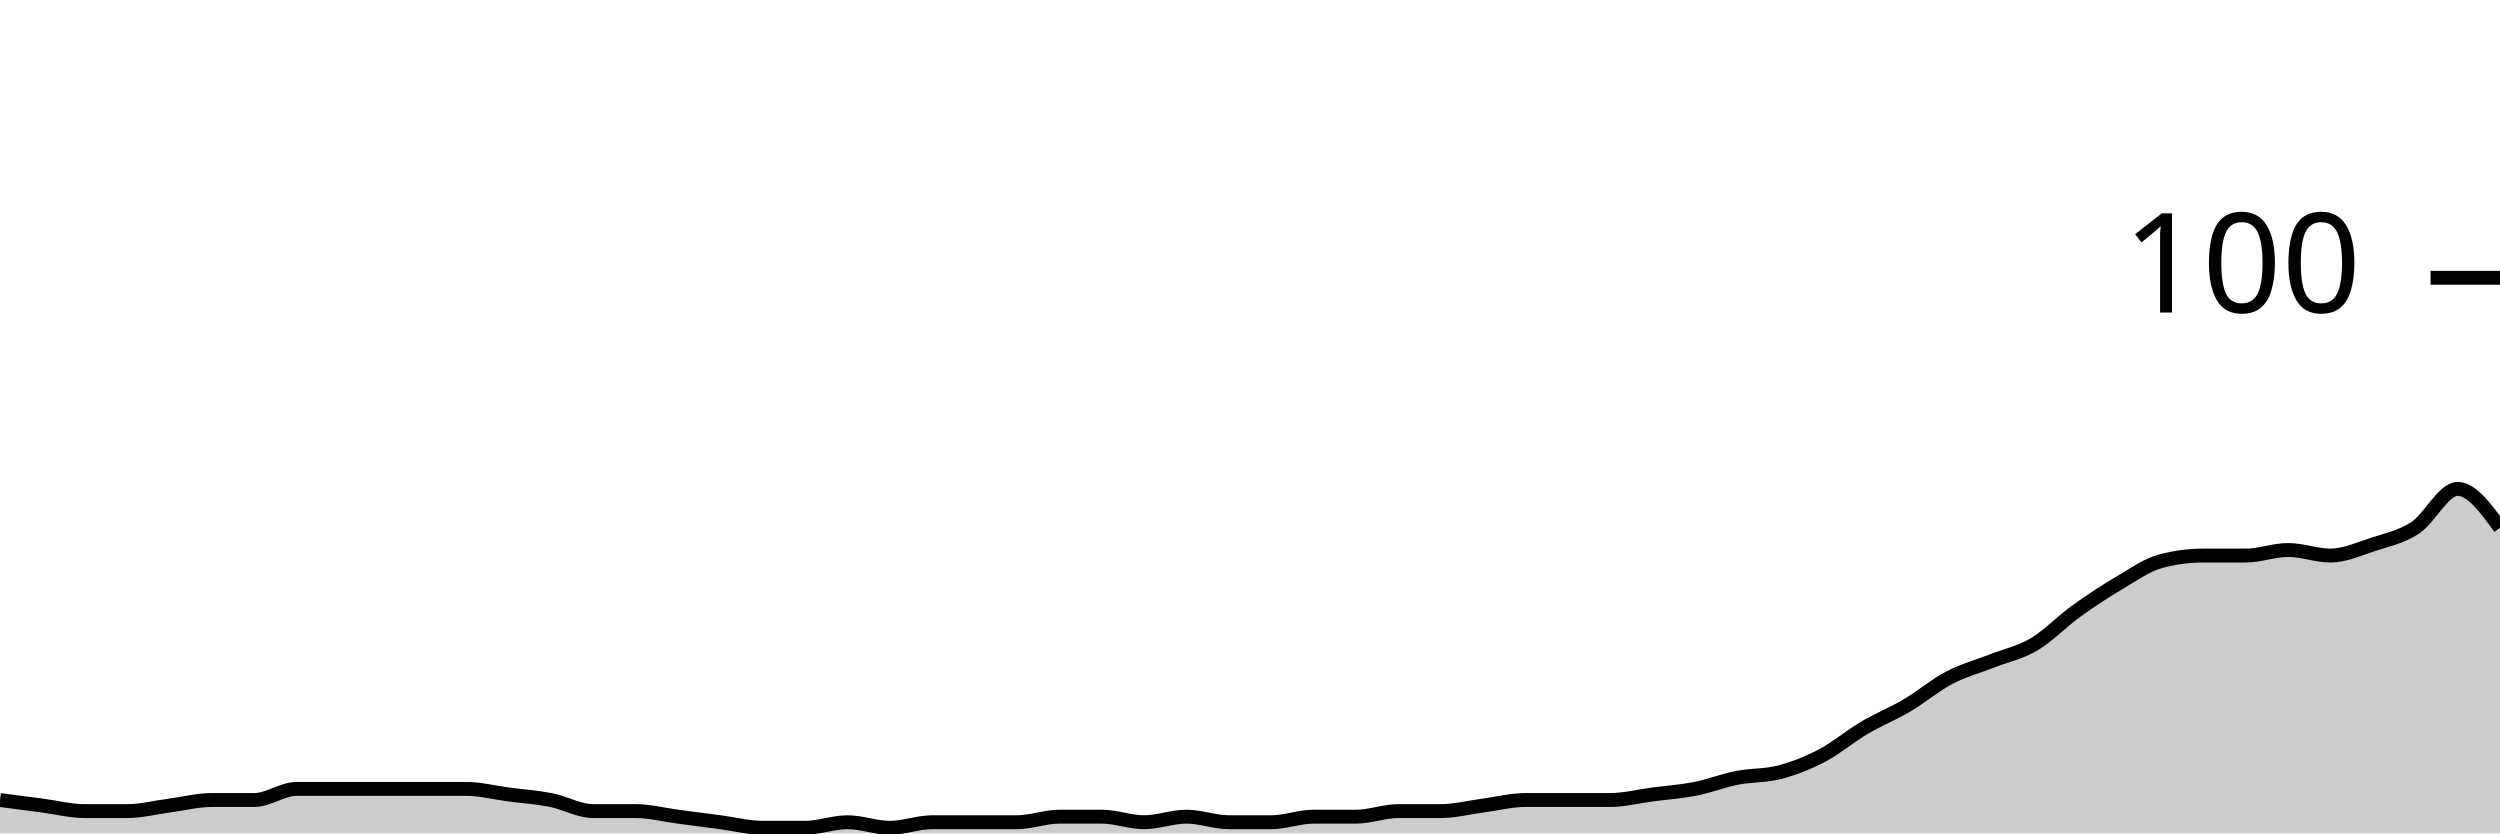
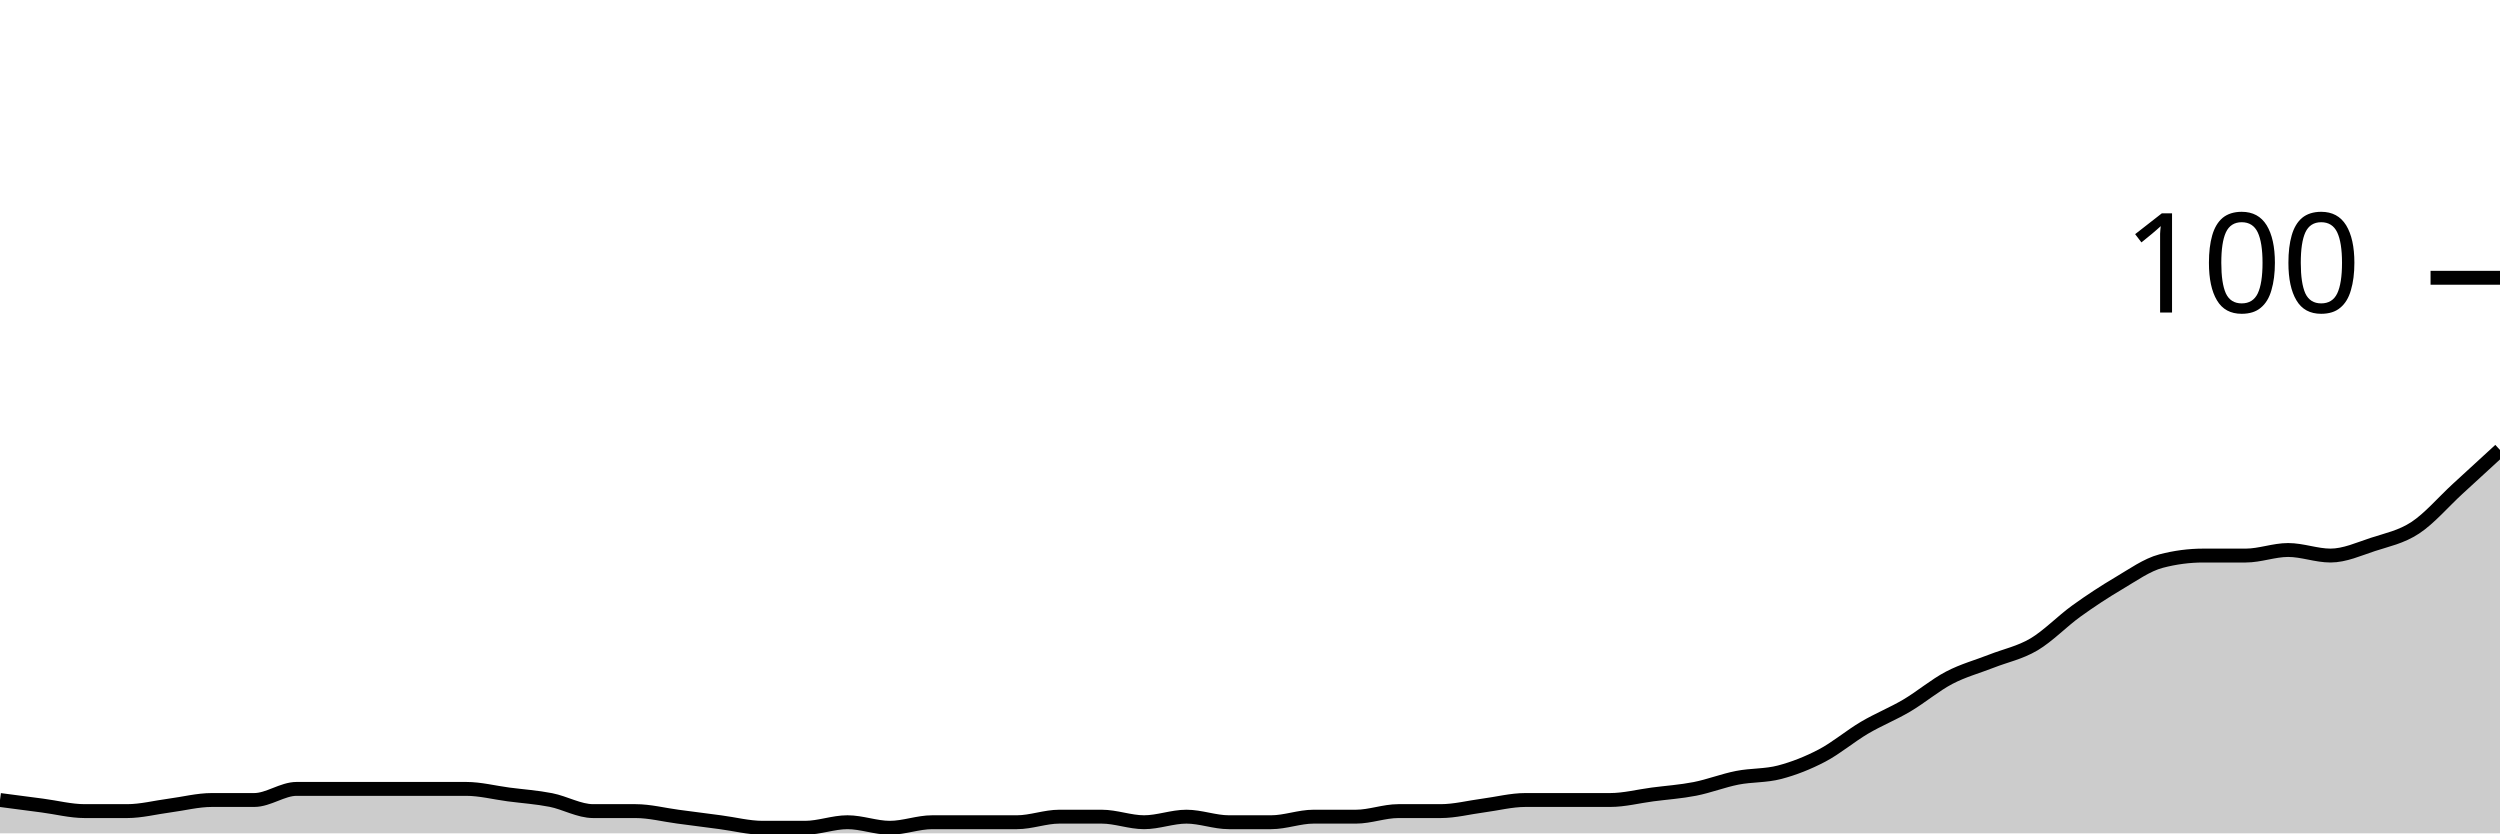
<svg xmlns="http://www.w3.org/2000/svg" viewBox="0 0 180 60">
  <g transform="translate(0,20)">
-     <path class="area" fill="rgba(0, 0, 0, 0.2)" d="M0,37.6C1.017,37.733,2.034,37.867,3.051,38C4.068,38.133,5.085,38.4,6.102,38.4C7.119,38.4,8.136,38.4,9.153,38.4C10.169,38.4,11.186,38.133,12.203,38C13.22,37.867,14.237,37.6,15.254,37.6C16.271,37.6,17.288,37.6,18.305,37.6C19.322,37.6,20.339,36.8,21.356,36.8C22.373,36.8,23.39,36.8,24.407,36.8C25.424,36.8,26.441,36.8,27.458,36.8C28.475,36.8,29.492,36.8,30.508,36.8C31.525,36.8,32.542,36.8,33.559,36.8C34.576,36.8,35.593,37.067,36.61,37.2C37.627,37.333,38.644,37.4,39.661,37.6C40.678,37.8,41.695,38.4,42.712,38.4C43.729,38.4,44.746,38.4,45.763,38.4C46.78,38.4,47.797,38.667,48.814,38.8C49.831,38.933,50.847,39.067,51.864,39.2C52.881,39.333,53.898,39.6,54.915,39.6C55.932,39.6,56.949,39.6,57.966,39.6C58.983,39.6,60,39.2,61.017,39.2C62.034,39.2,63.051,39.6,64.068,39.6C65.085,39.6,66.102,39.2,67.119,39.2C68.136,39.2,69.153,39.2,70.169,39.2C71.186,39.2,72.203,39.2,73.22,39.2C74.237,39.2,75.254,38.8,76.271,38.8C77.288,38.8,78.305,38.8,79.322,38.8C80.339,38.8,81.356,39.2,82.373,39.2C83.39,39.2,84.407,38.8,85.424,38.8C86.441,38.8,87.458,39.2,88.475,39.2C89.492,39.2,90.508,39.2,91.525,39.2C92.542,39.2,93.559,38.8,94.576,38.8C95.593,38.8,96.61,38.8,97.627,38.8C98.644,38.8,99.661,38.4,100.678,38.4C101.695,38.4,102.712,38.4,103.729,38.4C104.746,38.4,105.763,38.133,106.78,38C107.797,37.867,108.814,37.6,109.831,37.6C110.847,37.6,111.864,37.6,112.881,37.6C113.898,37.6,114.915,37.6,115.932,37.6C116.949,37.6,117.966,37.333,118.983,37.2C120,37.067,121.017,37,122.034,36.8C123.051,36.6,124.068,36.2,125.085,36C126.102,35.8,127.119,35.867,128.136,35.6C129.153,35.333,130.169,34.933,131.186,34.4C132.203,33.867,133.22,33,134.237,32.4C135.254,31.8,136.271,31.4,137.288,30.8C138.305,30.2,139.322,29.333,140.339,28.8C141.356,28.267,142.373,28,143.39,27.6C144.407,27.2,145.424,27,146.441,26.4C147.458,25.8,148.475,24.733,149.492,24C150.508,23.267,151.525,22.6,152.542,22C153.559,21.4,154.576,20.667,155.593,20.4C156.61,20.133,157.627,20,158.644,20C159.661,20,160.678,20,161.695,20C162.712,20,163.729,19.6,164.746,19.6C165.763,19.6,166.78,20,167.797,20C168.814,20,169.831,19.533,170.847,19.2C171.864,18.867,172.881,18.667,173.898,18C174.915,17.333,175.932,15.2,176.949,15.2C177.966,15.2,178.983,16.6,180,18L180,40C178.983,40,177.966,40,176.949,40C175.932,40,174.915,40,173.898,40C172.881,40,171.864,40,170.847,40C169.831,40,168.814,40,167.797,40C166.78,40,165.763,40,164.746,40C163.729,40,162.712,40,161.695,40C160.678,40,159.661,40,158.644,40C157.627,40,156.61,40,155.593,40C154.576,40,153.559,40,152.542,40C151.525,40,150.508,40,149.492,40C148.475,40,147.458,40,146.441,40C145.424,40,144.407,40,143.39,40C142.373,40,141.356,40,140.339,40C139.322,40,138.305,40,137.288,40C136.271,40,135.254,40,134.237,40C133.22,40,132.203,40,131.186,40C130.169,40,129.153,40,128.136,40C127.119,40,126.102,40,125.085,40C124.068,40,123.051,40,122.034,40C121.017,40,120,40,118.983,40C117.966,40,116.949,40,115.932,40C114.915,40,113.898,40,112.881,40C111.864,40,110.847,40,109.831,40C108.814,40,107.797,40,106.78,40C105.763,40,104.746,40,103.729,40C102.712,40,101.695,40,100.678,40C99.661,40,98.644,40,97.627,40C96.61,40,95.593,40,94.576,40C93.559,40,92.542,40,91.525,40C90.508,40,89.492,40,88.475,40C87.458,40,86.441,40,85.424,40C84.407,40,83.39,40,82.373,40C81.356,40,80.339,40,79.322,40C78.305,40,77.288,40,76.271,40C75.254,40,74.237,40,73.22,40C72.203,40,71.186,40,70.169,40C69.153,40,68.136,40,67.119,40C66.102,40,65.085,40,64.068,40C63.051,40,62.034,40,61.017,40C60,40,58.983,40,57.966,40C56.949,40,55.932,40,54.915,40C53.898,40,52.881,40,51.864,40C50.847,40,49.831,40,48.814,40C47.797,40,46.78,40,45.763,40C44.746,40,43.729,40,42.712,40C41.695,40,40.678,40,39.661,40C38.644,40,37.627,40,36.61,40C35.593,40,34.576,40,33.559,40C32.542,40,31.525,40,30.508,40C29.492,40,28.475,40,27.458,40C26.441,40,25.424,40,24.407,40C23.39,40,22.373,40,21.356,40C20.339,40,19.322,40,18.305,40C17.288,40,16.271,40,15.254,40C14.237,40,13.22,40,12.203,40C11.186,40,10.169,40,9.153,40C8.136,40,7.119,40,6.102,40C5.085,40,4.068,40,3.051,40C2.034,40,1.017,40,0,40Z" />
-     <path class="line" stroke="black" fill="none" d="M0,37.6C1.017,37.733,2.034,37.867,3.051,38C4.068,38.133,5.085,38.4,6.102,38.4C7.119,38.4,8.136,38.4,9.153,38.4C10.169,38.4,11.186,38.133,12.203,38C13.22,37.867,14.237,37.6,15.254,37.6C16.271,37.6,17.288,37.6,18.305,37.6C19.322,37.6,20.339,36.8,21.356,36.8C22.373,36.8,23.39,36.8,24.407,36.8C25.424,36.8,26.441,36.8,27.458,36.8C28.475,36.8,29.492,36.8,30.508,36.8C31.525,36.8,32.542,36.8,33.559,36.8C34.576,36.8,35.593,37.067,36.61,37.2C37.627,37.333,38.644,37.4,39.661,37.6C40.678,37.8,41.695,38.4,42.712,38.4C43.729,38.4,44.746,38.4,45.763,38.4C46.78,38.4,47.797,38.667,48.814,38.8C49.831,38.933,50.847,39.067,51.864,39.2C52.881,39.333,53.898,39.6,54.915,39.6C55.932,39.6,56.949,39.6,57.966,39.6C58.983,39.6,60,39.2,61.017,39.2C62.034,39.2,63.051,39.6,64.068,39.6C65.085,39.6,66.102,39.2,67.119,39.2C68.136,39.2,69.153,39.2,70.169,39.2C71.186,39.2,72.203,39.2,73.22,39.2C74.237,39.2,75.254,38.8,76.271,38.8C77.288,38.8,78.305,38.8,79.322,38.8C80.339,38.8,81.356,39.2,82.373,39.2C83.39,39.2,84.407,38.8,85.424,38.8C86.441,38.8,87.458,39.2,88.475,39.2C89.492,39.2,90.508,39.2,91.525,39.2C92.542,39.2,93.559,38.8,94.576,38.8C95.593,38.8,96.61,38.8,97.627,38.8C98.644,38.8,99.661,38.4,100.678,38.4C101.695,38.4,102.712,38.4,103.729,38.4C104.746,38.4,105.763,38.133,106.78,38C107.797,37.867,108.814,37.6,109.831,37.6C110.847,37.6,111.864,37.6,112.881,37.6C113.898,37.6,114.915,37.6,115.932,37.6C116.949,37.6,117.966,37.333,118.983,37.2C120,37.067,121.017,37,122.034,36.8C123.051,36.6,124.068,36.2,125.085,36C126.102,35.8,127.119,35.867,128.136,35.6C129.153,35.333,130.169,34.933,131.186,34.4C132.203,33.867,133.22,33,134.237,32.4C135.254,31.8,136.271,31.4,137.288,30.8C138.305,30.2,139.322,29.333,140.339,28.8C141.356,28.267,142.373,28,143.39,27.6C144.407,27.2,145.424,27,146.441,26.4C147.458,25.8,148.475,24.733,149.492,24C150.508,23.267,151.525,22.6,152.542,22C153.559,21.4,154.576,20.667,155.593,20.4C156.61,20.133,157.627,20,158.644,20C159.661,20,160.678,20,161.695,20C162.712,20,163.729,19.6,164.746,19.6C165.763,19.6,166.78,20,167.797,20C168.814,20,169.831,19.533,170.847,19.2C171.864,18.867,172.881,18.667,173.898,18C174.915,17.333,175.932,15.2,176.949,15.2C177.966,15.2,178.983,16.6,180,18" />
+     <path class="area" fill="rgba(0, 0, 0, 0.2)" d="M0,37.6C1.017,37.733,2.034,37.867,3.051,38C4.068,38.133,5.085,38.4,6.102,38.4C7.119,38.4,8.136,38.4,9.153,38.4C10.169,38.4,11.186,38.133,12.203,38C13.22,37.867,14.237,37.6,15.254,37.6C16.271,37.6,17.288,37.6,18.305,37.6C19.322,37.6,20.339,36.8,21.356,36.8C22.373,36.8,23.39,36.8,24.407,36.8C25.424,36.8,26.441,36.8,27.458,36.8C28.475,36.8,29.492,36.8,30.508,36.8C31.525,36.8,32.542,36.8,33.559,36.8C34.576,36.8,35.593,37.067,36.61,37.2C37.627,37.333,38.644,37.4,39.661,37.6C40.678,37.8,41.695,38.4,42.712,38.4C43.729,38.4,44.746,38.4,45.763,38.4C46.78,38.4,47.797,38.667,48.814,38.8C49.831,38.933,50.847,39.067,51.864,39.2C52.881,39.333,53.898,39.6,54.915,39.6C55.932,39.6,56.949,39.6,57.966,39.6C58.983,39.6,60,39.2,61.017,39.2C62.034,39.2,63.051,39.6,64.068,39.6C65.085,39.6,66.102,39.2,67.119,39.2C68.136,39.2,69.153,39.2,70.169,39.2C71.186,39.2,72.203,39.2,73.22,39.2C74.237,39.2,75.254,38.8,76.271,38.8C77.288,38.8,78.305,38.8,79.322,38.8C80.339,38.8,81.356,39.2,82.373,39.2C83.39,39.2,84.407,38.8,85.424,38.8C86.441,38.8,87.458,39.2,88.475,39.2C89.492,39.2,90.508,39.2,91.525,39.2C92.542,39.2,93.559,38.8,94.576,38.8C95.593,38.8,96.61,38.8,97.627,38.8C98.644,38.8,99.661,38.4,100.678,38.4C101.695,38.4,102.712,38.4,103.729,38.4C104.746,38.4,105.763,38.133,106.78,38C107.797,37.867,108.814,37.6,109.831,37.6C110.847,37.6,111.864,37.6,112.881,37.6C113.898,37.6,114.915,37.6,115.932,37.6C116.949,37.6,117.966,37.333,118.983,37.2C120,37.067,121.017,37,122.034,36.8C123.051,36.6,124.068,36.2,125.085,36C126.102,35.8,127.119,35.867,128.136,35.6C129.153,35.333,130.169,34.933,131.186,34.4C132.203,33.867,133.22,33,134.237,32.4C135.254,31.8,136.271,31.4,137.288,30.8C138.305,30.2,139.322,29.333,140.339,28.8C141.356,28.267,142.373,28,143.39,27.6C144.407,27.2,145.424,27,146.441,26.4C147.458,25.8,148.475,24.733,149.492,24C150.508,23.267,151.525,22.6,152.542,22C153.559,21.4,154.576,20.667,155.593,20.4C156.61,20.133,157.627,20,158.644,20C159.661,20,160.678,20,161.695,20C162.712,20,163.729,19.6,164.746,19.6C165.763,19.6,166.78,20,167.797,20C168.814,20,169.831,19.533,170.847,19.2C171.864,18.867,172.881,18.667,173.898,18C174.915,17.333,175.932,16.133,176.949,15.2C177.966,14.267,178.983,13.333,180,12.4L180,40C178.983,40,177.966,40,176.949,40C175.932,40,174.915,40,173.898,40C172.881,40,171.864,40,170.847,40C169.831,40,168.814,40,167.797,40C166.78,40,165.763,40,164.746,40C163.729,40,162.712,40,161.695,40C160.678,40,159.661,40,158.644,40C157.627,40,156.61,40,155.593,40C154.576,40,153.559,40,152.542,40C151.525,40,150.508,40,149.492,40C148.475,40,147.458,40,146.441,40C145.424,40,144.407,40,143.39,40C142.373,40,141.356,40,140.339,40C139.322,40,138.305,40,137.288,40C136.271,40,135.254,40,134.237,40C133.22,40,132.203,40,131.186,40C130.169,40,129.153,40,128.136,40C127.119,40,126.102,40,125.085,40C124.068,40,123.051,40,122.034,40C121.017,40,120,40,118.983,40C117.966,40,116.949,40,115.932,40C114.915,40,113.898,40,112.881,40C111.864,40,110.847,40,109.831,40C108.814,40,107.797,40,106.78,40C105.763,40,104.746,40,103.729,40C102.712,40,101.695,40,100.678,40C99.661,40,98.644,40,97.627,40C96.61,40,95.593,40,94.576,40C93.559,40,92.542,40,91.525,40C90.508,40,89.492,40,88.475,40C87.458,40,86.441,40,85.424,40C84.407,40,83.39,40,82.373,40C81.356,40,80.339,40,79.322,40C78.305,40,77.288,40,76.271,40C75.254,40,74.237,40,73.22,40C72.203,40,71.186,40,70.169,40C69.153,40,68.136,40,67.119,40C66.102,40,65.085,40,64.068,40C63.051,40,62.034,40,61.017,40C60,40,58.983,40,57.966,40C56.949,40,55.932,40,54.915,40C53.898,40,52.881,40,51.864,40C50.847,40,49.831,40,48.814,40C47.797,40,46.78,40,45.763,40C44.746,40,43.729,40,42.712,40C41.695,40,40.678,40,39.661,40C38.644,40,37.627,40,36.61,40C35.593,40,34.576,40,33.559,40C32.542,40,31.525,40,30.508,40C29.492,40,28.475,40,27.458,40C26.441,40,25.424,40,24.407,40C23.39,40,22.373,40,21.356,40C20.339,40,19.322,40,18.305,40C17.288,40,16.271,40,15.254,40C14.237,40,13.22,40,12.203,40C11.186,40,10.169,40,9.153,40C8.136,40,7.119,40,6.102,40C5.085,40,4.068,40,3.051,40C2.034,40,1.017,40,0,40Z" />
+     <path class="line" stroke="black" fill="none" d="M0,37.6C1.017,37.733,2.034,37.867,3.051,38C4.068,38.133,5.085,38.4,6.102,38.4C7.119,38.4,8.136,38.4,9.153,38.4C10.169,38.4,11.186,38.133,12.203,38C13.22,37.867,14.237,37.6,15.254,37.6C16.271,37.6,17.288,37.6,18.305,37.6C19.322,37.6,20.339,36.8,21.356,36.8C22.373,36.8,23.39,36.8,24.407,36.8C25.424,36.8,26.441,36.8,27.458,36.8C28.475,36.8,29.492,36.8,30.508,36.8C31.525,36.8,32.542,36.8,33.559,36.8C34.576,36.8,35.593,37.067,36.61,37.2C37.627,37.333,38.644,37.4,39.661,37.6C40.678,37.8,41.695,38.4,42.712,38.4C43.729,38.4,44.746,38.4,45.763,38.4C46.78,38.4,47.797,38.667,48.814,38.8C49.831,38.933,50.847,39.067,51.864,39.2C52.881,39.333,53.898,39.6,54.915,39.6C55.932,39.6,56.949,39.6,57.966,39.6C58.983,39.6,60,39.2,61.017,39.2C62.034,39.2,63.051,39.6,64.068,39.6C65.085,39.6,66.102,39.2,67.119,39.2C68.136,39.2,69.153,39.2,70.169,39.2C71.186,39.2,72.203,39.2,73.22,39.2C74.237,39.2,75.254,38.8,76.271,38.8C77.288,38.8,78.305,38.8,79.322,38.8C80.339,38.8,81.356,39.2,82.373,39.2C83.39,39.2,84.407,38.8,85.424,38.8C86.441,38.8,87.458,39.2,88.475,39.2C89.492,39.2,90.508,39.2,91.525,39.2C92.542,39.2,93.559,38.8,94.576,38.8C95.593,38.8,96.61,38.8,97.627,38.8C98.644,38.8,99.661,38.4,100.678,38.4C101.695,38.4,102.712,38.4,103.729,38.4C104.746,38.4,105.763,38.133,106.78,38C107.797,37.867,108.814,37.6,109.831,37.6C110.847,37.6,111.864,37.6,112.881,37.6C113.898,37.6,114.915,37.6,115.932,37.6C116.949,37.6,117.966,37.333,118.983,37.2C120,37.067,121.017,37,122.034,36.8C123.051,36.6,124.068,36.2,125.085,36C126.102,35.8,127.119,35.867,128.136,35.6C129.153,35.333,130.169,34.933,131.186,34.4C132.203,33.867,133.22,33,134.237,32.4C135.254,31.8,136.271,31.4,137.288,30.8C138.305,30.2,139.322,29.333,140.339,28.8C141.356,28.267,142.373,28,143.39,27.6C144.407,27.2,145.424,27,146.441,26.4C147.458,25.8,148.475,24.733,149.492,24C150.508,23.267,151.525,22.6,152.542,22C153.559,21.4,154.576,20.667,155.593,20.4C156.61,20.133,157.627,20,158.644,20C159.661,20,160.678,20,161.695,20C162.712,20,163.729,19.6,164.746,19.6C165.763,19.6,166.78,20,167.797,20C168.814,20,169.831,19.533,170.847,19.2C171.864,18.867,172.881,18.667,173.898,18C174.915,17.333,175.932,16.133,176.949,15.2C177.966,14.267,178.983,13.333,180,12.4" />
    <path class="axis-ceiling" stroke-width="1" stroke="black" fill="none" d="M175,0L180,0" />
    <text class="axis-ceiling-label" font-family="sans-serif" text-anchor="end" font-size="10px" x="170" y="2.5">100</text>
  </g>
</svg>
